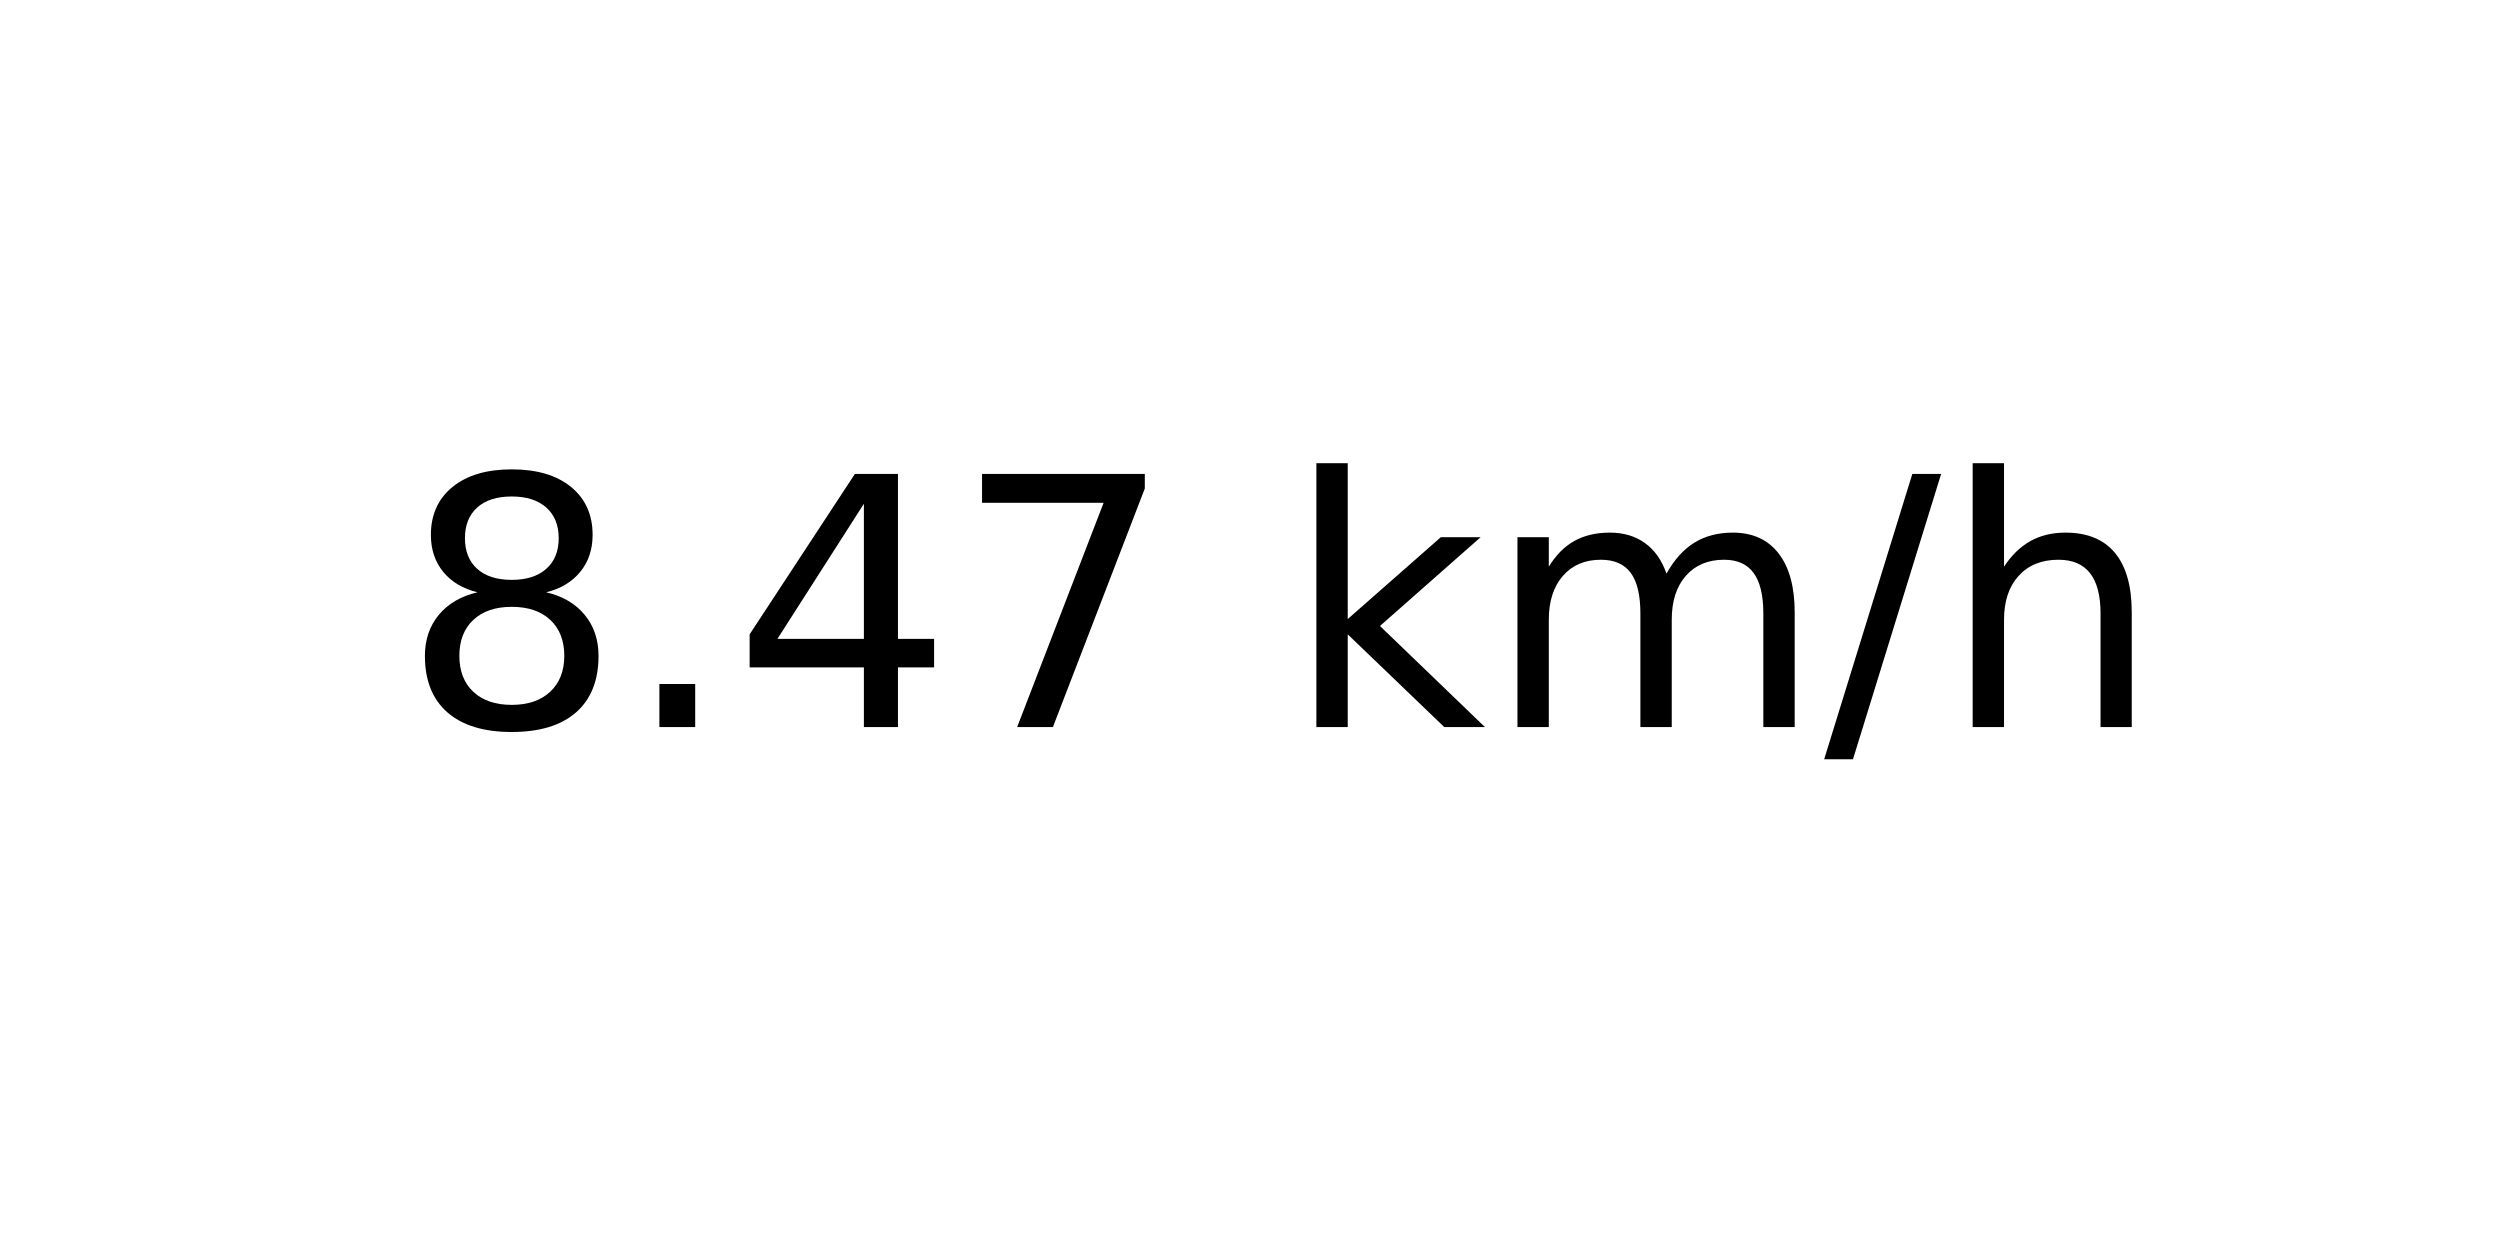
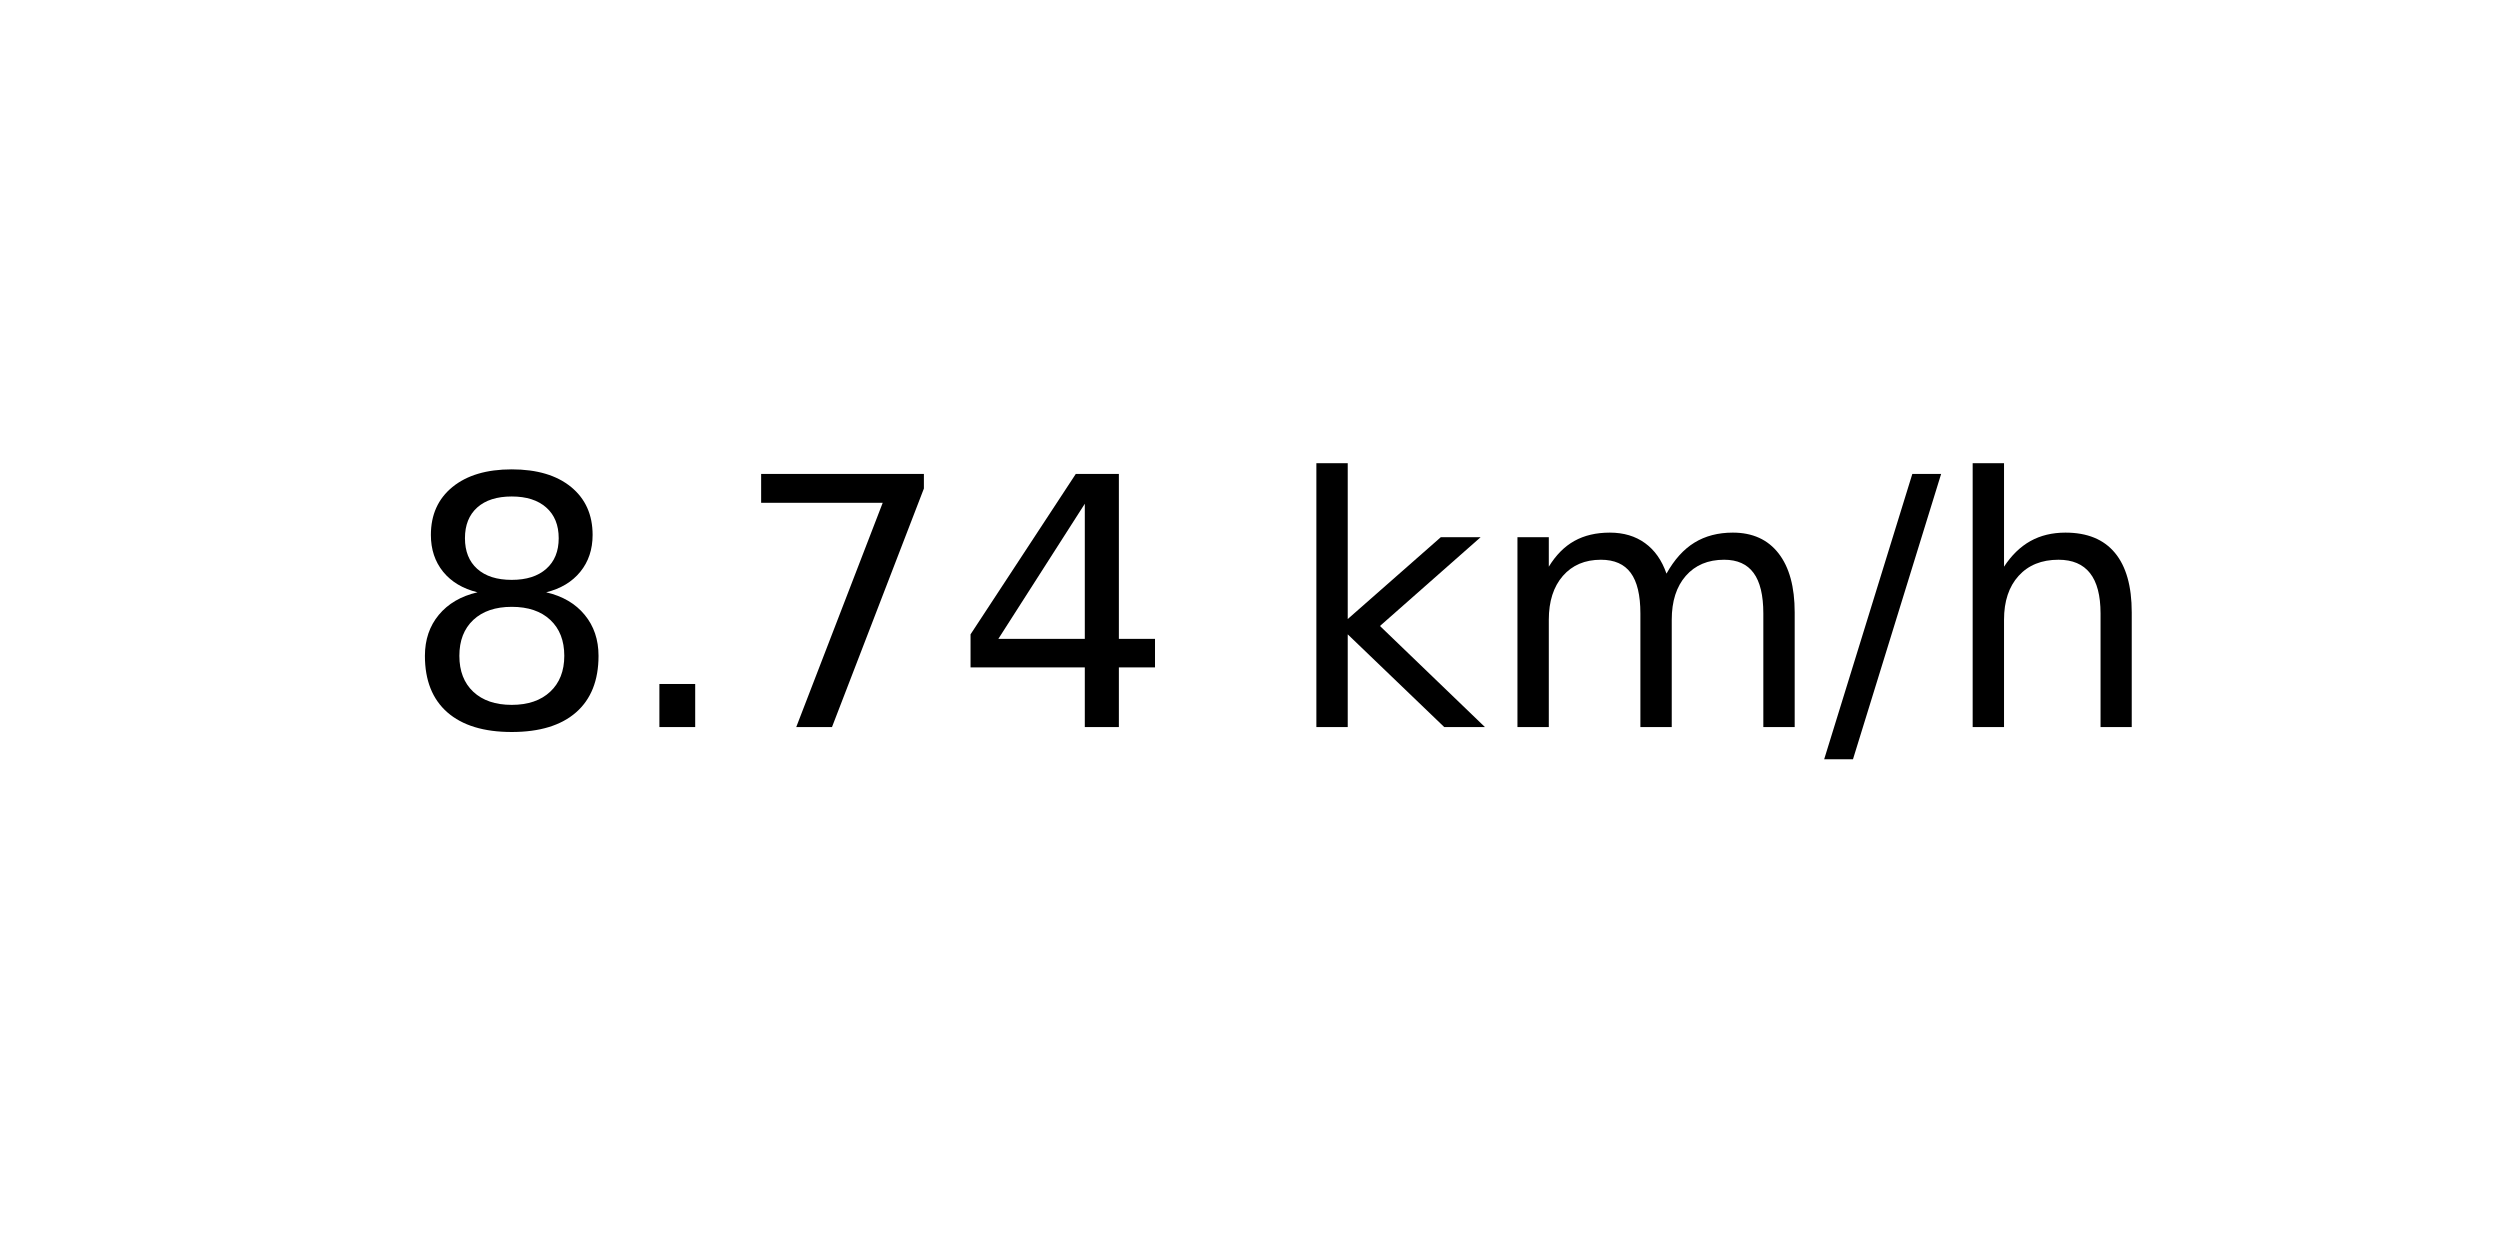
<svg xmlns="http://www.w3.org/2000/svg" xmlns:xlink="http://www.w3.org/1999/xlink" width="72pt" height="36pt" viewBox="0 0 72 36" version="1.1">
  <defs>
    <style type="text/css">*{stroke-linejoin: round; stroke-linecap: butt}</style>
  </defs>
  <g id="figure_1">
    <g id="axes_1">
      <g id="text_1">
        <g transform="translate(11.55937 20.93937) scale(0.1 -0.1)">
          <defs>
            <path id="DejaVuSans-38" d="M 2034 2216  Q 1584 2216 1326 1975  Q 1069 1734 1069 1313  Q 1069 891 1326 650  Q 1584 409 2034 409  Q 2484 409 2743 651  Q 3003 894 3003 1313  Q 3003 1734 2745 1975  Q 2488 2216 2034 2216  z M 1403 2484  Q 997 2584 770 2862  Q 544 3141 544 3541  Q 544 4100 942 4425  Q 1341 4750 2034 4750  Q 2731 4750 3128 4425  Q 3525 4100 3525 3541  Q 3525 3141 3298 2862  Q 3072 2584 2669 2484  Q 3125 2378 3379 2068  Q 3634 1759 3634 1313  Q 3634 634 3220 271  Q 2806 -91 2034 -91  Q 1263 -91 848 271  Q 434 634 434 1313  Q 434 1759 690 2068  Q 947 2378 1403 2484  z M 1172 3481  Q 1172 3119 1398 2916  Q 1625 2713 2034 2713  Q 2441 2713 2670 2916  Q 2900 3119 2900 3481  Q 2900 3844 2670 4047  Q 2441 4250 2034 4250  Q 1625 4250 1398 4047  Q 1172 3844 1172 3481  z " transform="scale(0.015625)" />
            <path id="DejaVuSans-2e" d="M 684 794  L 1344 794  L 1344 0  L 684 0  L 684 794  z " transform="scale(0.015625)" />
+             <path id="DejaVuSans-37" d="M 525 4666  L 3525 4666  L 3525 4397  L 1831 0  L 1172 0  L 2766 4134  L 525 4134  L 525 4666  z " transform="scale(0.015625)" />
            <path id="DejaVuSans-34" d="M 2419 4116  L 825 1625  L 2419 1625  L 2419 4116  z M 2253 4666  L 3047 4666  L 3047 1625  L 3713 1625  L 3713 1100  L 3047 1100  L 3047 0  L 2419 0  L 2419 1100  L 313 1100  L 313 1709  L 2253 4666  z " transform="scale(0.015625)" />
-             <path id="DejaVuSans-37" d="M 525 4666  L 3525 4666  L 3525 4397  L 1831 0  L 1172 0  L 2766 4134  L 525 4134  L 525 4666  z " transform="scale(0.015625)" />
            <path id="DejaVuSans-20" transform="scale(0.015625)" />
            <path id="DejaVuSans-6b" d="M 581 4863  L 1159 4863  L 1159 1991  L 2875 3500  L 3609 3500  L 1753 1863  L 3688 0  L 2938 0  L 1159 1709  L 1159 0  L 581 0  L 581 4863  z " transform="scale(0.015625)" />
            <path id="DejaVuSans-6d" d="M 3328 2828  Q 3544 3216 3844 3400  Q 4144 3584 4550 3584  Q 5097 3584 5394 3201  Q 5691 2819 5691 2113  L 5691 0  L 5113 0  L 5113 2094  Q 5113 2597 4934 2840  Q 4756 3084 4391 3084  Q 3944 3084 3684 2787  Q 3425 2491 3425 1978  L 3425 0  L 2847 0  L 2847 2094  Q 2847 2600 2669 2842  Q 2491 3084 2119 3084  Q 1678 3084 1418 2786  Q 1159 2488 1159 1978  L 1159 0  L 581 0  L 581 3500  L 1159 3500  L 1159 2956  Q 1356 3278 1631 3431  Q 1906 3584 2284 3584  Q 2666 3584 2933 3390  Q 3200 3197 3328 2828  z " transform="scale(0.015625)" />
            <path id="DejaVuSans-2f" d="M 1625 4666  L 2156 4666  L 531 -594  L 0 -594  L 1625 4666  z " transform="scale(0.015625)" />
            <path id="DejaVuSans-68" d="M 3513 2113  L 3513 0  L 2938 0  L 2938 2094  Q 2938 2591 2744 2837  Q 2550 3084 2163 3084  Q 1697 3084 1428 2787  Q 1159 2491 1159 1978  L 1159 0  L 581 0  L 581 4863  L 1159 4863  L 1159 2956  Q 1366 3272 1645 3428  Q 1925 3584 2291 3584  Q 2894 3584 3203 3211  Q 3513 2838 3513 2113  z " transform="scale(0.015625)" />
          </defs>
          <use xlink:href="#DejaVuSans-38" />
          <use xlink:href="#DejaVuSans-2e" x="63.623" />
-           <use xlink:href="#DejaVuSans-34" x="95.41" />
-           <use xlink:href="#DejaVuSans-37" x="159.033" />
+           <use xlink:href="#DejaVuSans-37" x="95.41" />
+           <use xlink:href="#DejaVuSans-34" x="159.033" />
          <use xlink:href="#DejaVuSans-20" x="222.656" />
          <use xlink:href="#DejaVuSans-6b" x="254.443" />
          <use xlink:href="#DejaVuSans-6d" x="312.354" />
          <use xlink:href="#DejaVuSans-2f" x="409.766" />
          <use xlink:href="#DejaVuSans-68" x="443.457" />
        </g>
      </g>
    </g>
  </g>
</svg>
